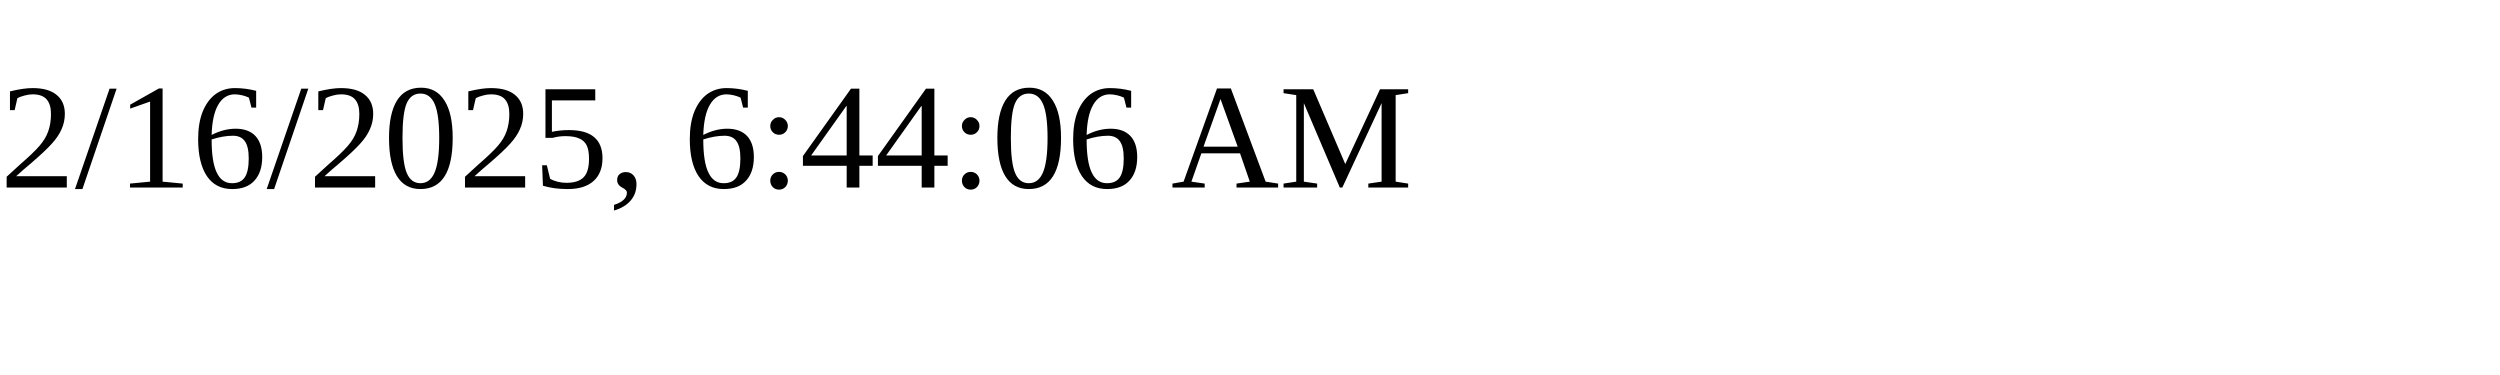
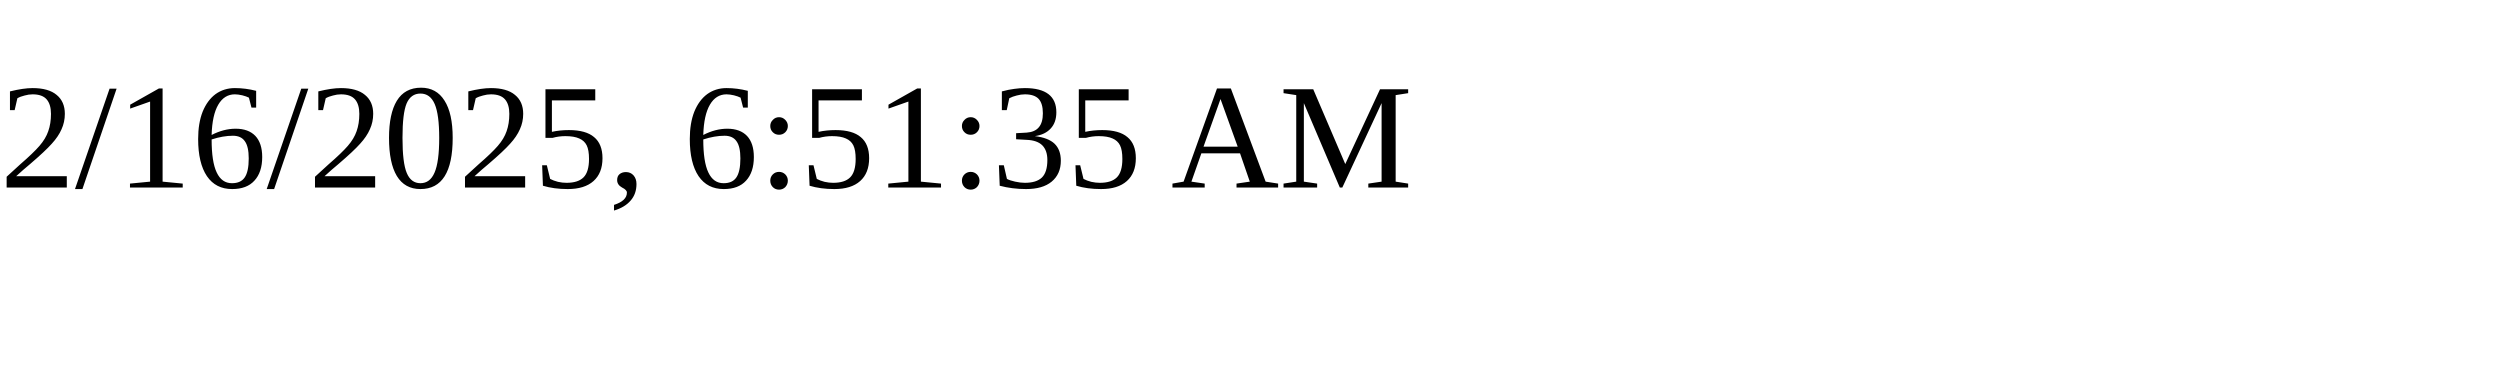
<svg xmlns="http://www.w3.org/2000/svg" height="30" width="200">
-   <text x="0" y="15">2/16/2025, 6:44:06 AM</text>
+   <text x="0" y="15">2/16/2025, 6:51:35 AM</text>
</svg>
